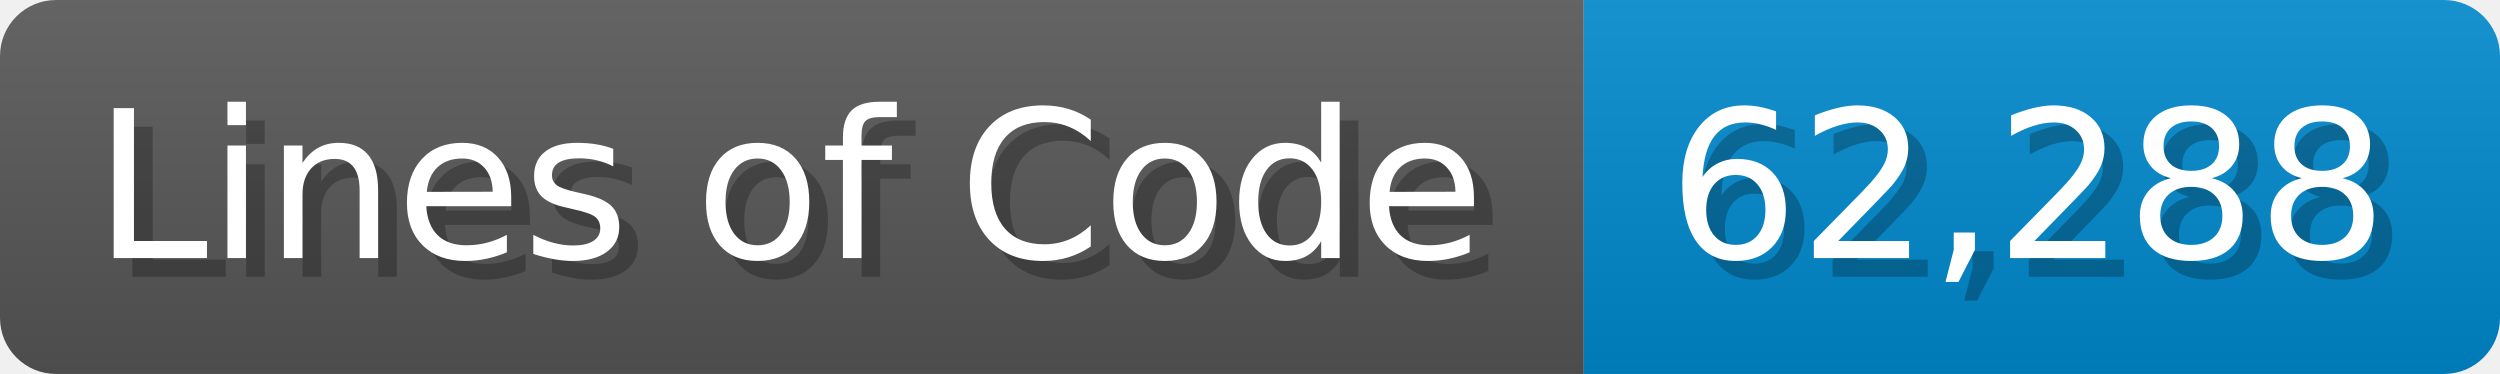
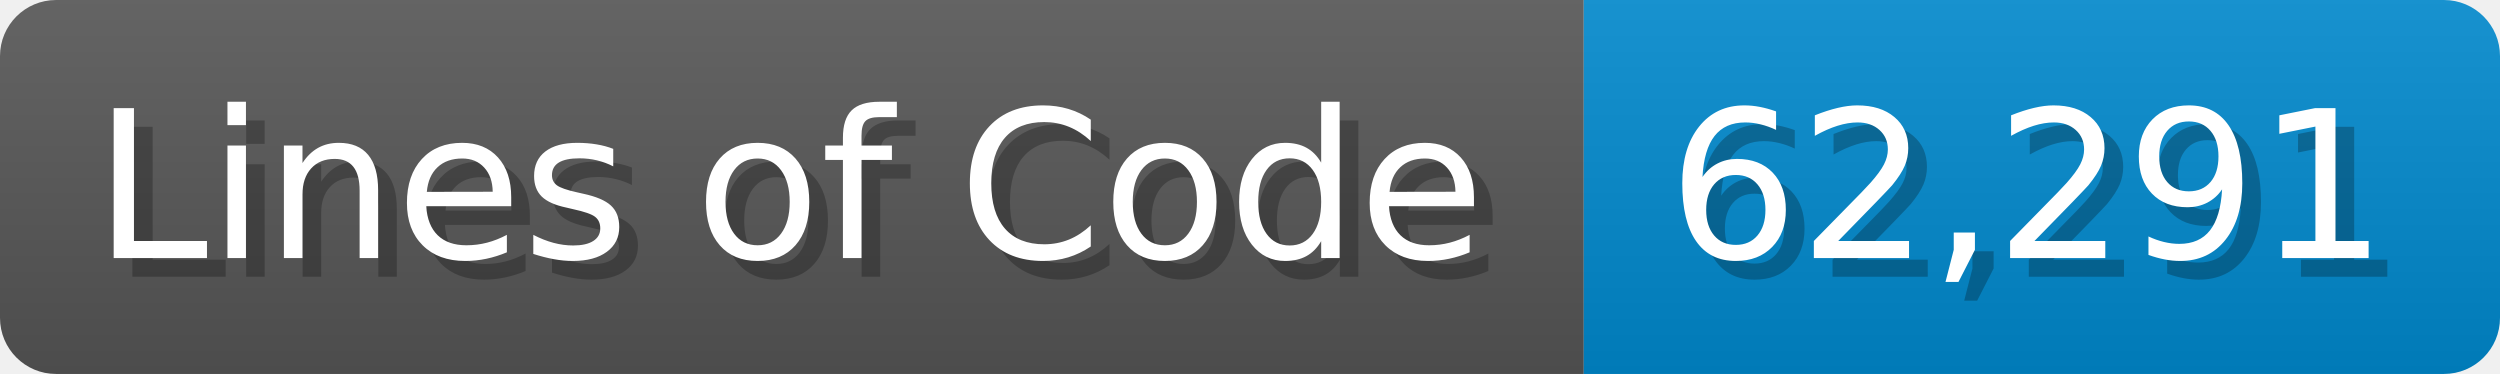
<svg xmlns="http://www.w3.org/2000/svg" width="133.7" height="20" viewBox="0 0 1337 200">
  <linearGradient id="a" x2="0" y2="100%">
    <stop offset="0" stop-opacity=".1" stop-color="#EEE" />
    <stop offset="1" stop-opacity=".1" />
  </linearGradient>
  <mask id="m">
    <rect width="1337" height="200" rx="30" fill="#FFF" />
  </mask>
  <g mask="url(#m)">
    <rect width="847" height="200" fill="#555" />
    <rect width="490" height="200" fill="#08C" x="847" />
    <rect width="1337" height="200" fill="url(#a)" />
  </g>
  <g fill="#fff" text-anchor="start" font-family="Verdana,DejaVu Sans,sans-serif" font-size="110">
    <text x="60" y="148" textLength="747" fill="#000" opacity="0.25">Lines of Code</text>
    <text x="50" y="138" textLength="747">Lines of Code</text>
-     <text x="902" y="148" textLength="390" fill="#000" opacity="0.25">62,288</text>
-     <text x="892" y="138" textLength="390">62,288</text>
+     <text x="902" y="148" textLength="390" fill="#000" opacity="0.25">62,291</text>
+     <text x="892" y="138" textLength="390">62,291</text>
  </g>
</svg>
